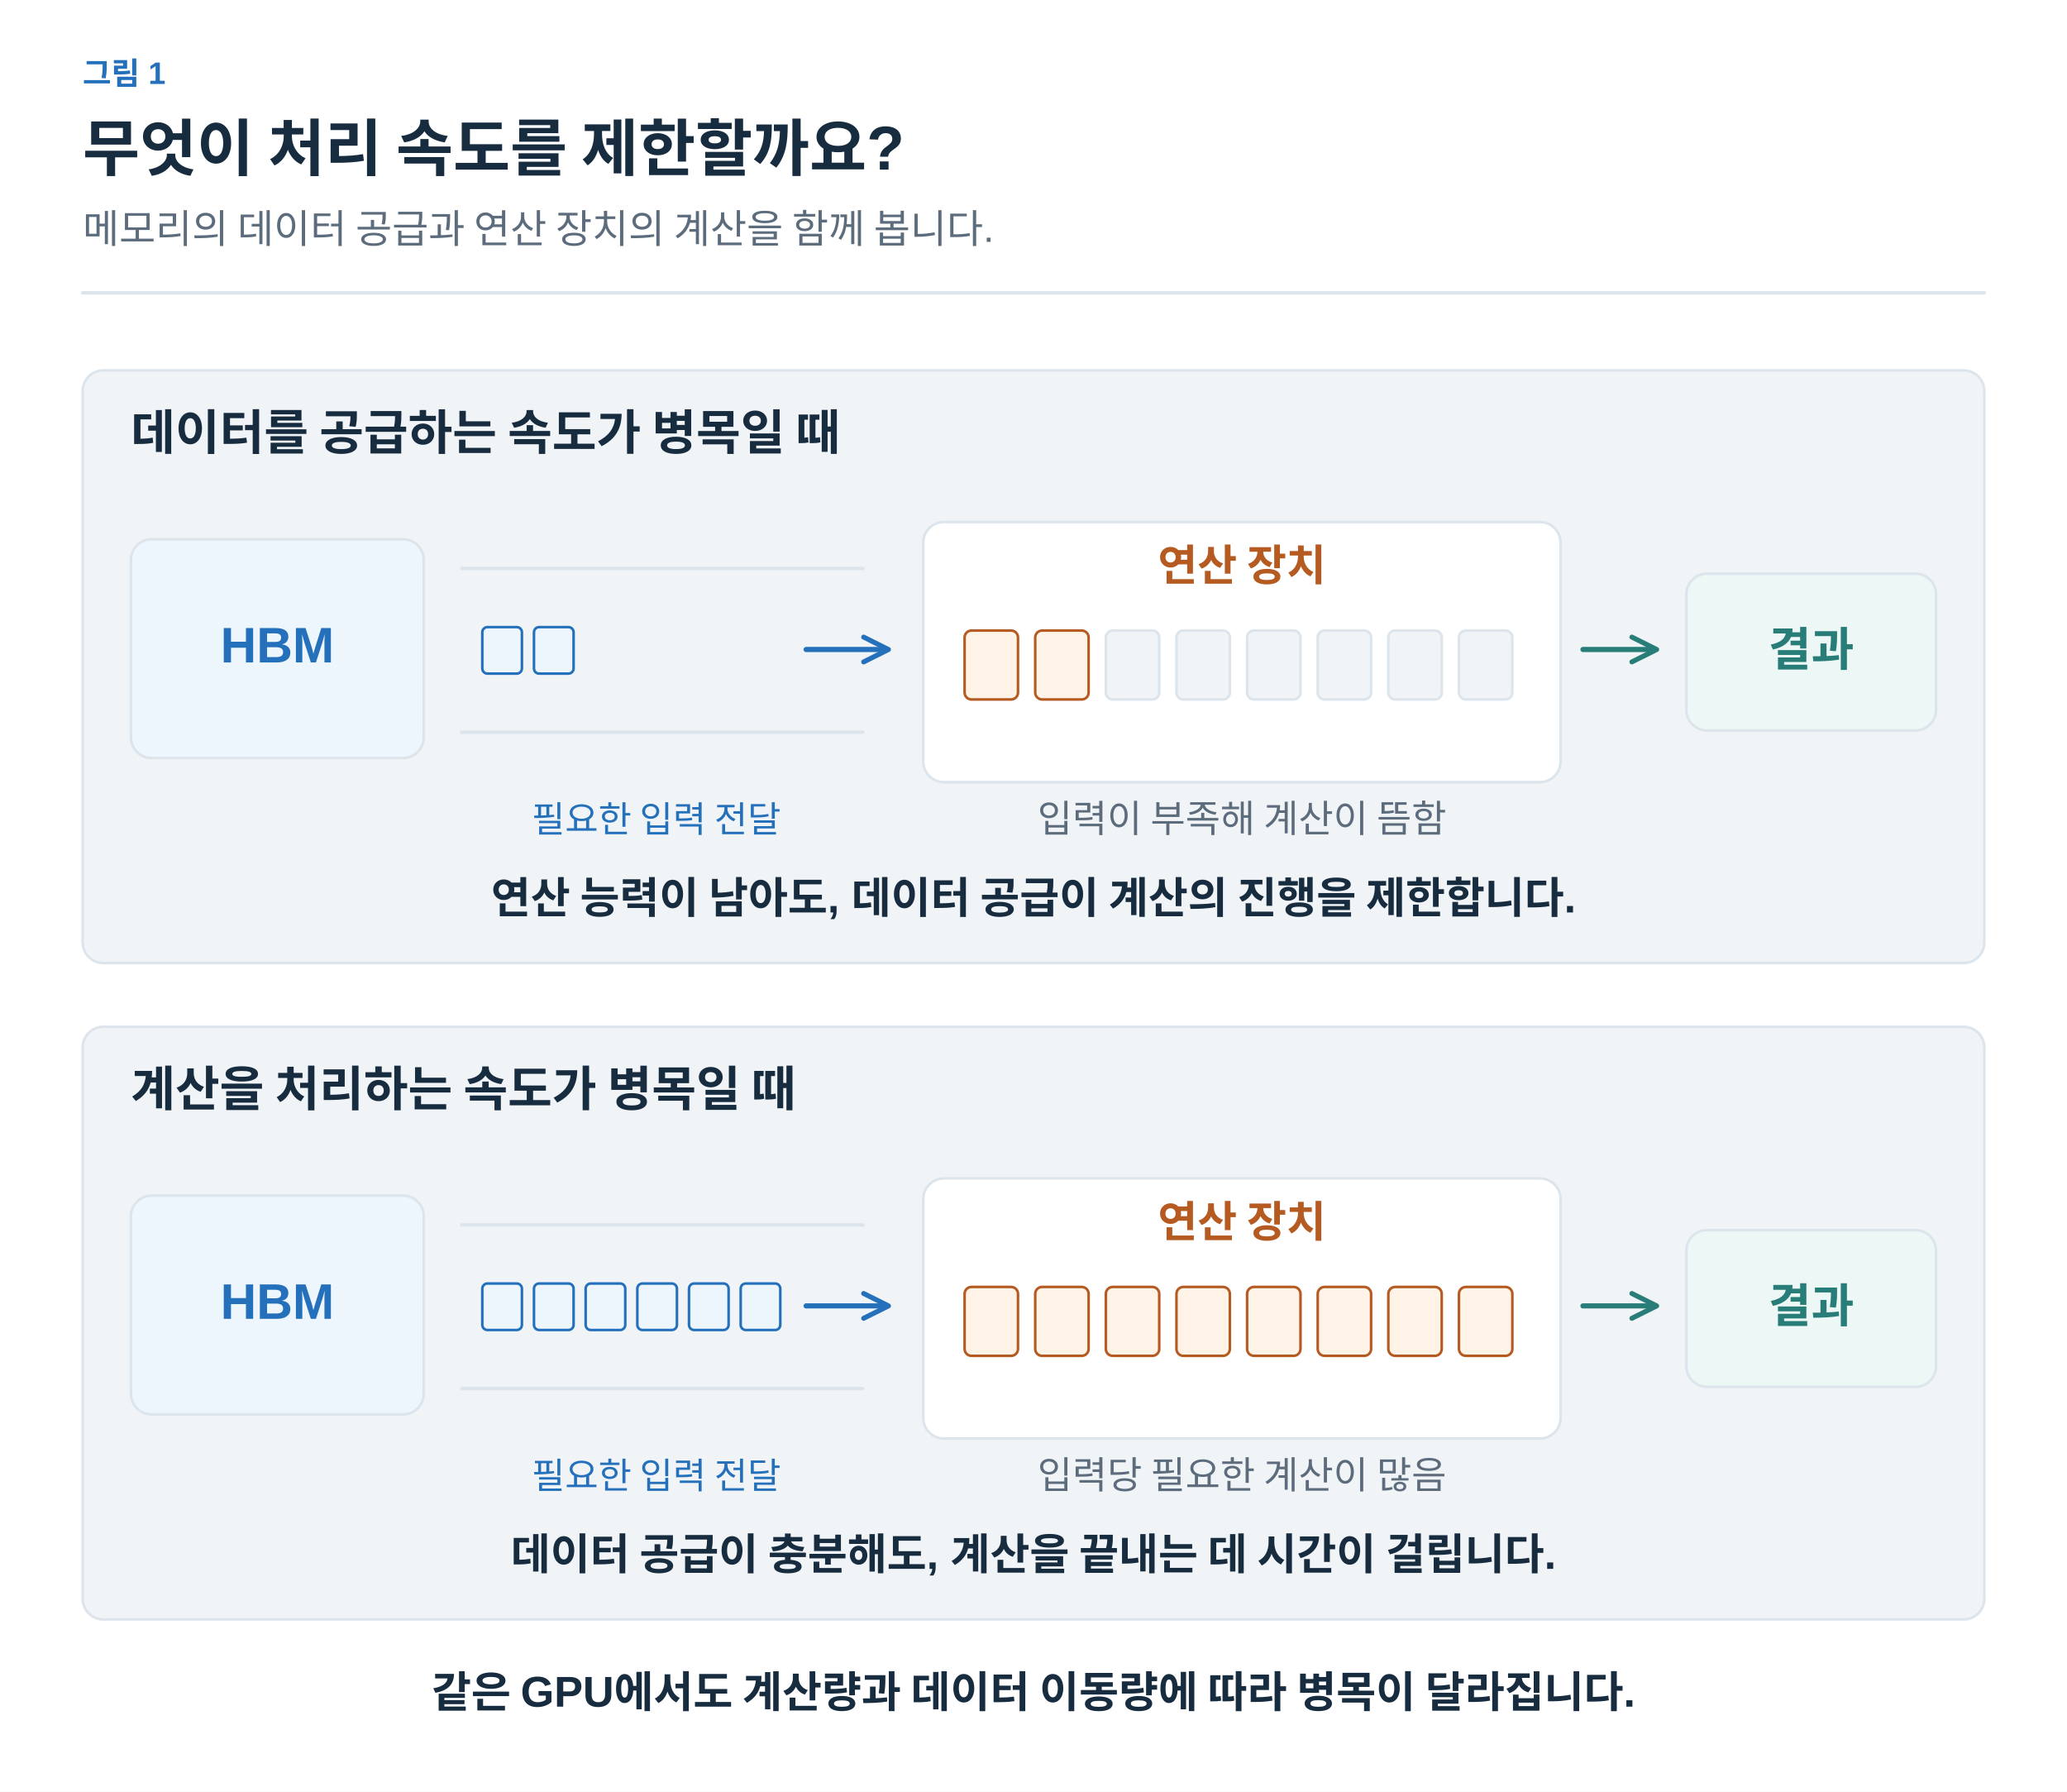
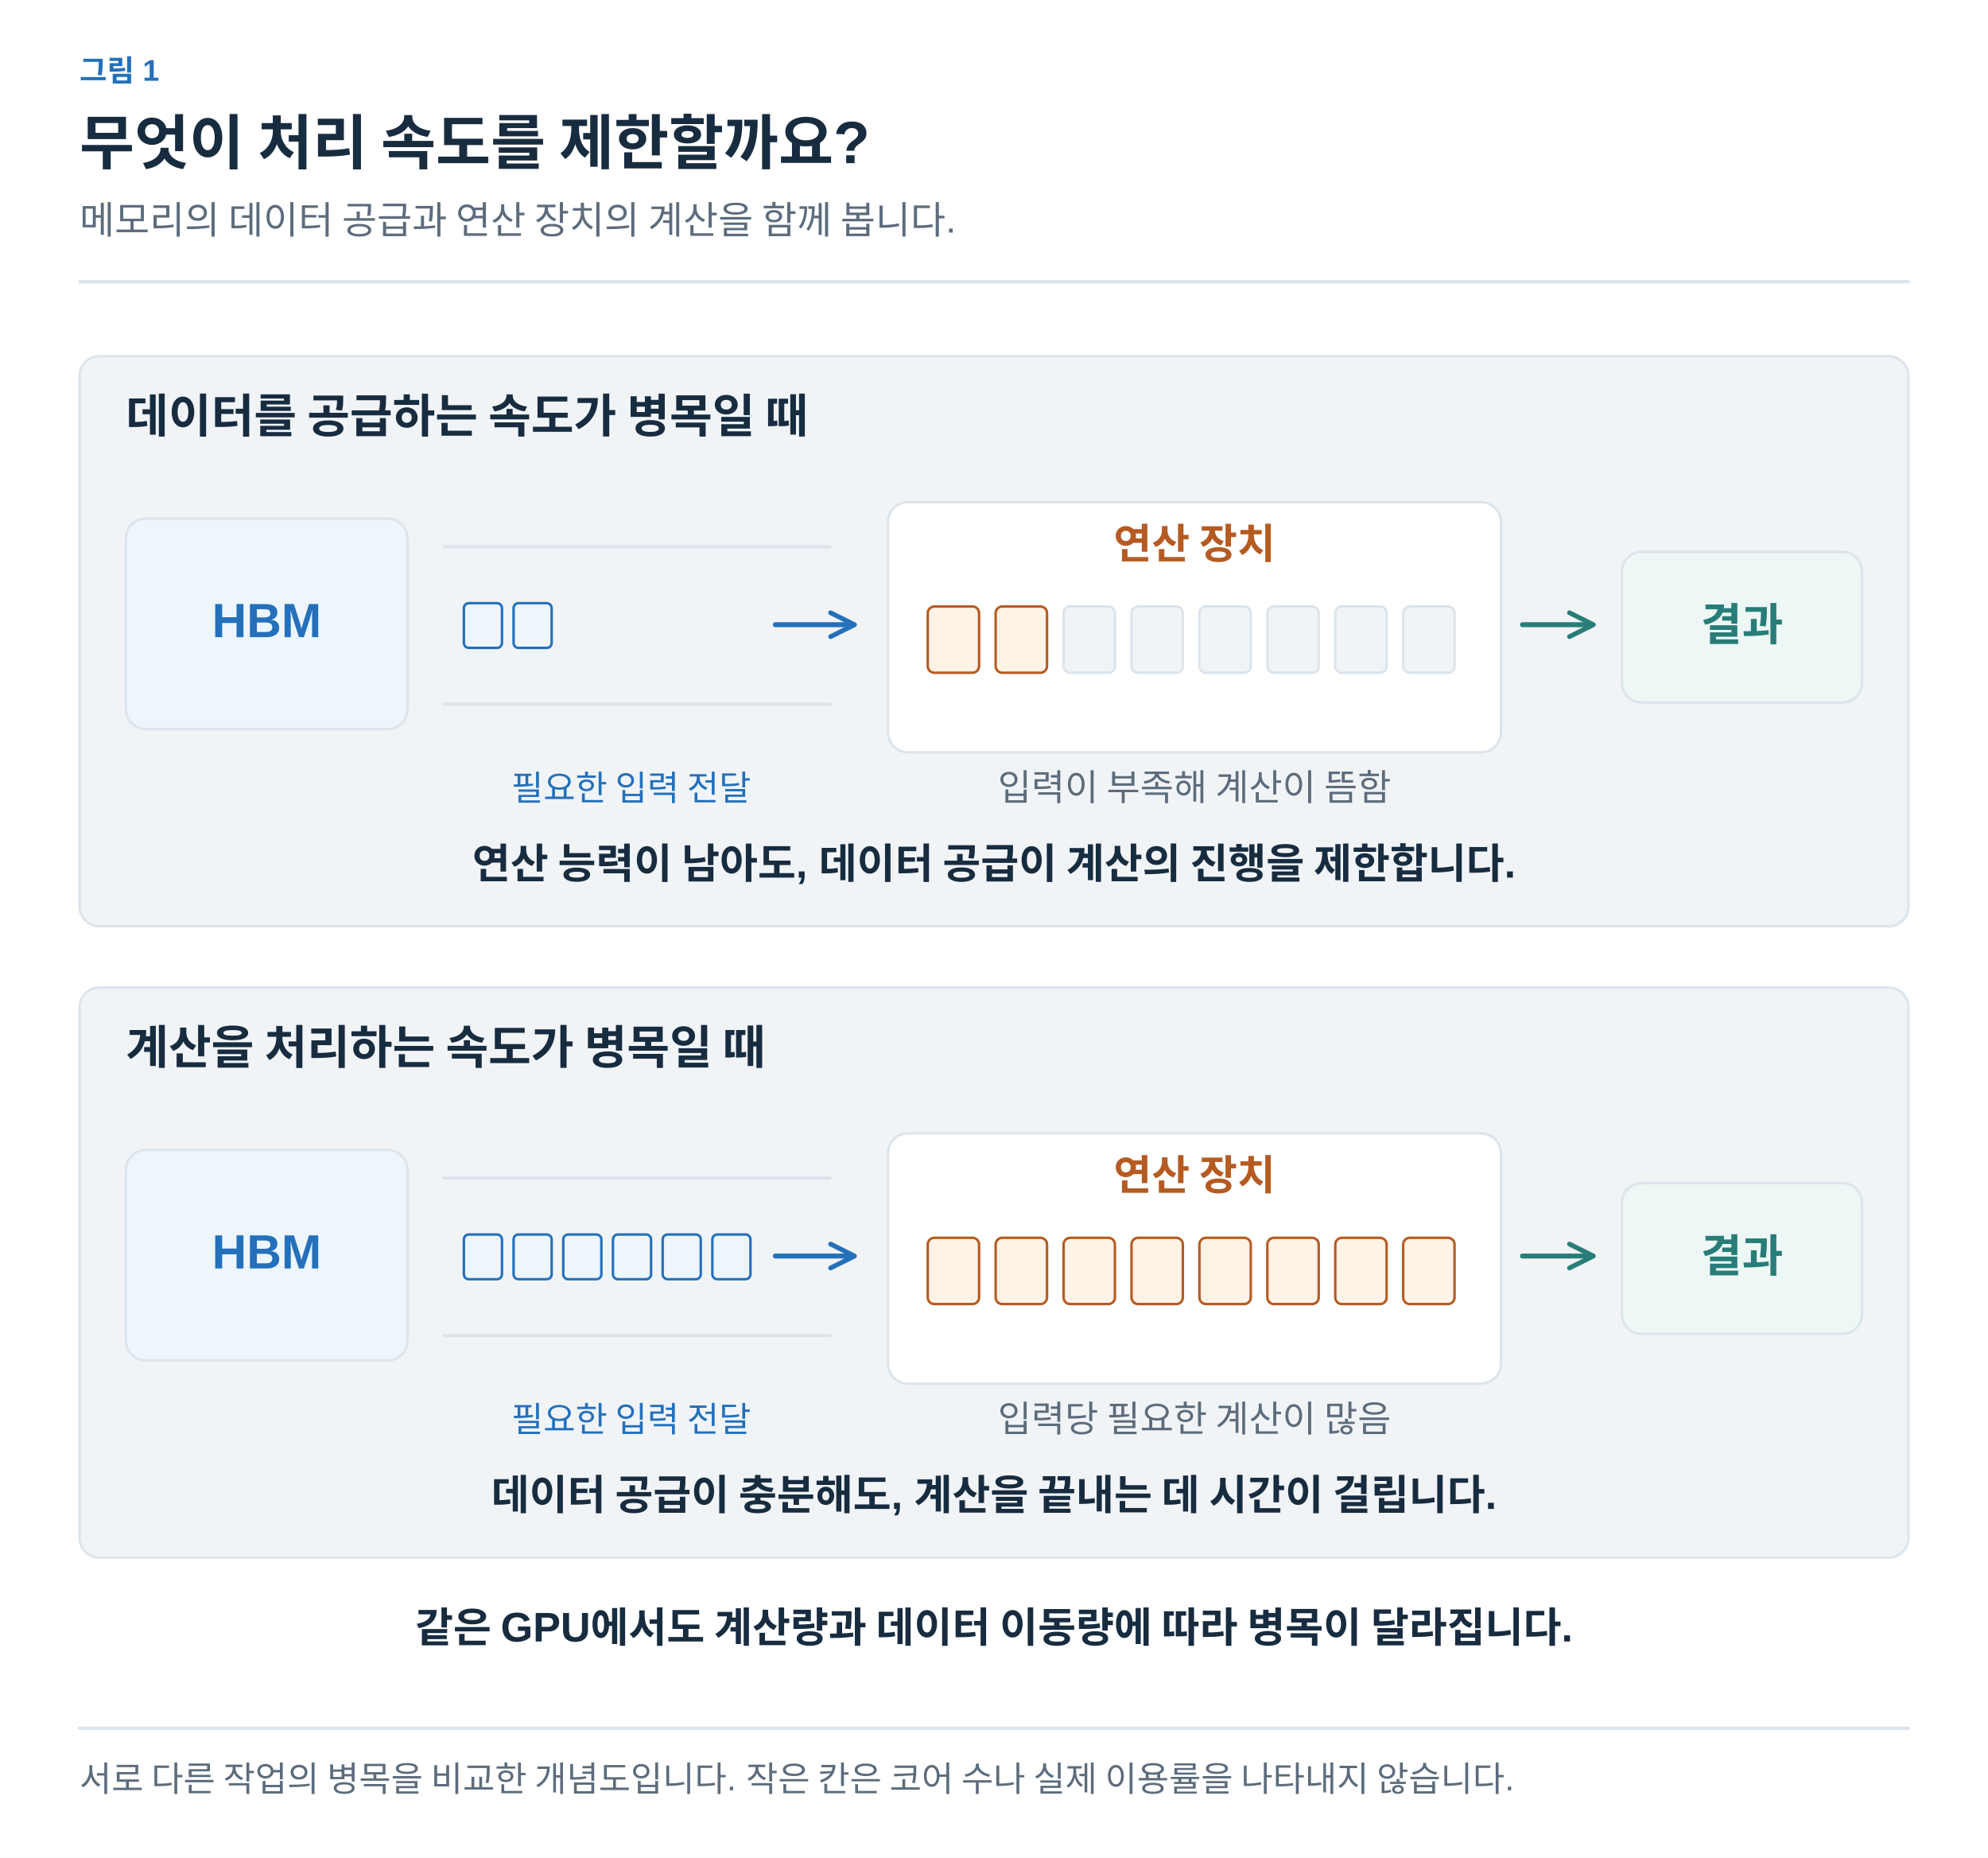
- <svg xmlns="http://www.w3.org/2000/svg" width="1200" height="1040" viewBox="0 0 1200 1040" role="img" aria-labelledby="title desc">
+ <svg xmlns="http://www.w3.org/2000/svg" width="1200" height="1121" viewBox="0 0 1200 1121" role="img" aria-labelledby="title desc">
  <defs>
-     <marker id="muted" viewBox="0 0 10 10" refX="8" refY="5" markerWidth="6" markerHeight="6" orient="auto">
+     <marker id="arrow-ink" viewBox="0 0 10 10" refX="8" refY="5" markerWidth="6" markerHeight="6" orient="auto">
+       <path d="M1 1 L9 5 L1 9" fill="none" stroke="#182C40" stroke-width="1.6" />
+     </marker>
+     <marker id="arrow-muted" viewBox="0 0 10 10" refX="8" refY="5" markerWidth="6" markerHeight="6" orient="auto">
      <path d="M1 1 L9 5 L1 9" fill="none" stroke="#5C6C7C" stroke-width="1.6" />
    </marker>
-     <marker id="blue" viewBox="0 0 10 10" refX="8" refY="5" markerWidth="6" markerHeight="6" orient="auto">
+     <marker id="arrow-line" viewBox="0 0 10 10" refX="8" refY="5" markerWidth="6" markerHeight="6" orient="auto">
+       <path d="M1 1 L9 5 L1 9" fill="none" stroke="#DCE4EC" stroke-width="1.6" />
+     </marker>
+     <marker id="arrow-paper" viewBox="0 0 10 10" refX="8" refY="5" markerWidth="6" markerHeight="6" orient="auto">
+       <path d="M1 1 L9 5 L1 9" fill="none" stroke="#FFFFFF" stroke-width="1.6" />
+     </marker>
+     <marker id="arrow-blue" viewBox="0 0 10 10" refX="8" refY="5" markerWidth="6" markerHeight="6" orient="auto">
      <path d="M1 1 L9 5 L1 9" fill="none" stroke="#2470BB" stroke-width="1.6" />
    </marker>
-     <marker id="orange" viewBox="0 0 10 10" refX="8" refY="5" markerWidth="6" markerHeight="6" orient="auto">
+     <marker id="arrow-teal" viewBox="0 0 10 10" refX="8" refY="5" markerWidth="6" markerHeight="6" orient="auto">
+       <path d="M1 1 L9 5 L1 9" fill="none" stroke="#287D78" stroke-width="1.6" />
+     </marker>
+     <marker id="arrow-orange" viewBox="0 0 10 10" refX="8" refY="5" markerWidth="6" markerHeight="6" orient="auto">
      <path d="M1 1 L9 5 L1 9" fill="none" stroke="#B55B22" stroke-width="1.6" />
    </marker>
-     <marker id="teal" viewBox="0 0 10 10" refX="8" refY="5" markerWidth="6" markerHeight="6" orient="auto">
-       <path d="M1 1 L9 5 L1 9" fill="none" stroke="#287D78" stroke-width="1.6" />
-     </marker>
-     <marker id="purple" viewBox="0 0 10 10" refX="8" refY="5" markerWidth="6" markerHeight="6" orient="auto">
+     <marker id="arrow-purple" viewBox="0 0 10 10" refX="8" refY="5" markerWidth="6" markerHeight="6" orient="auto">
      <path d="M1 1 L9 5 L1 9" fill="none" stroke="#7954A3" stroke-width="1.6" />
    </marker>
+     <marker id="arrow-gray" viewBox="0 0 10 10" refX="8" refY="5" markerWidth="6" markerHeight="6" orient="auto">
+       <path d="M1 1 L9 5 L1 9" fill="none" stroke="#657789" stroke-width="1.6" />
+     </marker>
+     <marker id="arrow-red" viewBox="0 0 10 10" refX="8" refY="5" markerWidth="6" markerHeight="6" orient="auto">
+       <path d="M1 1 L9 5 L1 9" fill="none" stroke="#B34242" stroke-width="1.6" />
+     </marker>
+     <marker id="arrow-indigo" viewBox="0 0 10 10" refX="8" refY="5" markerWidth="6" markerHeight="6" orient="auto">
+       <path d="M1 1 L9 5 L1 9" fill="none" stroke="#4C60A8" stroke-width="1.6" />
+     </marker>
+     <marker id="arrow-slate" viewBox="0 0 10 10" refX="8" refY="5" markerWidth="6" markerHeight="6" orient="auto">
+       <path d="M1 1 L9 5 L1 9" fill="none" stroke="#8191A0" stroke-width="1.6" />
+     </marker>
+     <marker id="arrow-surface" viewBox="0 0 10 10" refX="8" refY="5" markerWidth="6" markerHeight="6" orient="auto">
+       <path d="M1 1 L9 5 L1 9" fill="none" stroke="#F8FAFC" stroke-width="1.6" />
+     </marker>
  </defs>
-   <style>text{font-family:Arial,"Apple SD Gothic Neo","Noto Sans KR",sans-serif}path{stroke-linecap:round;stroke-linejoin:round}</style>
-   <rect width="1200" height="1040" fill="white" />
-   <text x="48" y="49" fill="#2470BB" font-size="18" font-weight="600" text-anchor="start">그림 1</text>
-   <text x="48" y="99" fill="#182C40" font-size="36" font-weight="700" text-anchor="start">무엇이 처리 속도를 제한할까요?</text>
-   <text x="48" y="141" fill="#5C6C7C" font-size="23" font-weight="400" text-anchor="start">메모리의 데이터 공급과 연산 장치의 계산을 함께 봅니다.</text>
-   <path d="M48,170 H1152" fill="none" stroke="#DCE4EC" stroke-width="2" />
-   <rect x="48" y="215" width="1104" height="344" rx="12" fill="#F1F4F7" stroke="#DCE4EC" stroke-width="1.5" />
-   <text x="76" y="261" fill="#182C40" font-size="28" font-weight="700" text-anchor="start">데이터를 공급하는 속도가 병목일 때</text>
-   <rect x="76" y="313" width="170" height="127" rx="12" fill="#EDF5FD" stroke="#DCE4EC" stroke-width="1.5" />
-   <text x="161.0" y="384.5" fill="#2470BB" font-size="29" font-weight="600" text-anchor="middle">HBM</text>
-   <path d="M268,330 H501 M268,425 H501" fill="none" stroke="#DCE4EC" stroke-width="2" />
-   <rect x="280" y="364" width="23" height="27" rx="3" fill="#EDF5FD" stroke="#2470BB" stroke-width="1.5" />
-   <rect x="310" y="364" width="23" height="27" rx="3" fill="#EDF5FD" stroke="#2470BB" stroke-width="1.5" />
-   <path d="M468,377 L514,377" fill="none" stroke="#2470BB" stroke-width="3" marker-end="url(#blue)" />
-   <rect x="536" y="303" width="370" height="151" rx="12" fill="#FFFFFF" stroke="#DCE4EC" stroke-width="1.5" />
-   <text x="721" y="337" fill="#B55B22" font-size="25" font-weight="700" text-anchor="middle">연산 장치</text>
-   <rect x="560" y="366" width="31" height="40" rx="4" fill="#FFF2E6" stroke="#B55B22" stroke-width="1.5" />
-   <rect x="601" y="366" width="31" height="40" rx="4" fill="#FFF2E6" stroke="#B55B22" stroke-width="1.5" />
-   <rect x="642" y="366" width="31" height="40" rx="4" fill="#F1F4F7" stroke="#DCE4EC" stroke-width="1.5" />
-   <rect x="683" y="366" width="31" height="40" rx="4" fill="#F1F4F7" stroke="#DCE4EC" stroke-width="1.5" />
-   <rect x="724" y="366" width="31" height="40" rx="4" fill="#F1F4F7" stroke="#DCE4EC" stroke-width="1.5" />
-   <rect x="765" y="366" width="31" height="40" rx="4" fill="#F1F4F7" stroke="#DCE4EC" stroke-width="1.5" />
-   <rect x="806" y="366" width="31" height="40" rx="4" fill="#F1F4F7" stroke="#DCE4EC" stroke-width="1.5" />
-   <rect x="847" y="366" width="31" height="40" rx="4" fill="#F1F4F7" stroke="#DCE4EC" stroke-width="1.5" />
-   <path d="M919,377 L960,377" fill="none" stroke="#287D78" stroke-width="3" marker-end="url(#teal)" />
-   <rect x="979" y="333" width="145" height="91" rx="12" fill="#EDF7F5" stroke="#DCE4EC" stroke-width="1.5" />
-   <text x="1051.5" y="386.5" fill="#287D78" font-size="27" font-weight="600" text-anchor="middle">결과</text>
-   <text x="381" y="483" fill="#2470BB" font-size="21" font-weight="400" text-anchor="middle">필요한 입력 전달</text>
-   <text x="721" y="483" fill="#5C6C7C" font-size="22" font-weight="400" text-anchor="middle">입력이 부족해 계산이 뜸함</text>
-   <text x="600" y="530" fill="#182C40" font-size="25" font-weight="600" text-anchor="middle">연산 능력이 남아도, 데이터 공급이 계산의 진행을 제한합니다.</text>
-   <rect x="48" y="596" width="1104" height="344" rx="12" fill="#F1F4F7" stroke="#DCE4EC" stroke-width="1.5" />
-   <text x="76" y="642" fill="#182C40" font-size="28" font-weight="700" text-anchor="start">계산을 처리하는 속도가 병목일 때</text>
-   <rect x="76" y="694" width="170" height="127" rx="12" fill="#EDF5FD" stroke="#DCE4EC" stroke-width="1.5" />
-   <text x="161.0" y="765.5" fill="#2470BB" font-size="29" font-weight="600" text-anchor="middle">HBM</text>
-   <path d="M268,711 H501 M268,806 H501" fill="none" stroke="#DCE4EC" stroke-width="2" />
-   <rect x="280" y="745" width="23" height="27" rx="3" fill="#EDF5FD" stroke="#2470BB" stroke-width="1.5" />
-   <rect x="310" y="745" width="23" height="27" rx="3" fill="#EDF5FD" stroke="#2470BB" stroke-width="1.5" />
-   <rect x="340" y="745" width="23" height="27" rx="3" fill="#EDF5FD" stroke="#2470BB" stroke-width="1.5" />
-   <rect x="370" y="745" width="23" height="27" rx="3" fill="#EDF5FD" stroke="#2470BB" stroke-width="1.5" />
-   <rect x="400" y="745" width="23" height="27" rx="3" fill="#EDF5FD" stroke="#2470BB" stroke-width="1.5" />
-   <rect x="430" y="745" width="23" height="27" rx="3" fill="#EDF5FD" stroke="#2470BB" stroke-width="1.5" />
-   <path d="M468,758 L514,758" fill="none" stroke="#2470BB" stroke-width="3" marker-end="url(#blue)" />
-   <rect x="536" y="684" width="370" height="151" rx="12" fill="#FFFFFF" stroke="#DCE4EC" stroke-width="1.5" />
-   <text x="721" y="718" fill="#B55B22" font-size="25" font-weight="700" text-anchor="middle">연산 장치</text>
-   <rect x="560" y="747" width="31" height="40" rx="4" fill="#FFF2E6" stroke="#B55B22" stroke-width="1.5" />
-   <rect x="601" y="747" width="31" height="40" rx="4" fill="#FFF2E6" stroke="#B55B22" stroke-width="1.5" />
-   <rect x="642" y="747" width="31" height="40" rx="4" fill="#FFF2E6" stroke="#B55B22" stroke-width="1.5" />
-   <rect x="683" y="747" width="31" height="40" rx="4" fill="#FFF2E6" stroke="#B55B22" stroke-width="1.5" />
-   <rect x="724" y="747" width="31" height="40" rx="4" fill="#FFF2E6" stroke="#B55B22" stroke-width="1.5" />
-   <rect x="765" y="747" width="31" height="40" rx="4" fill="#FFF2E6" stroke="#B55B22" stroke-width="1.5" />
-   <rect x="806" y="747" width="31" height="40" rx="4" fill="#FFF2E6" stroke="#B55B22" stroke-width="1.5" />
-   <rect x="847" y="747" width="31" height="40" rx="4" fill="#FFF2E6" stroke="#B55B22" stroke-width="1.5" />
-   <path d="M919,758 L960,758" fill="none" stroke="#287D78" stroke-width="3" marker-end="url(#teal)" />
-   <rect x="979" y="714" width="145" height="91" rx="12" fill="#EDF7F5" stroke="#DCE4EC" stroke-width="1.5" />
-   <text x="1051.5" y="767.5" fill="#287D78" font-size="27" font-weight="600" text-anchor="middle">결과</text>
-   <text x="381" y="864" fill="#2470BB" font-size="21" font-weight="400" text-anchor="middle">필요한 입력 전달</text>
-   <text x="721" y="864" fill="#5C6C7C" font-size="22" font-weight="400" text-anchor="middle">입력당 필요한 계산이 많음</text>
-   <text x="600" y="911" fill="#182C40" font-size="25" font-weight="600" text-anchor="middle">데이터 공급이 충분해도, 계산을 끝내는 데 시간이 걸립니다.</text>
-   <text x="600" y="991" fill="#182C40" font-size="25" font-weight="700" text-anchor="middle">같은 GPU에서도 계산량과 데이터 이동량에 따라 병목이 달라집니다.</text>
+   <style>text{font-family:Arial,"Apple SD Gothic Neo","Noto Sans KR",sans-serif}text[font-family]{font-family:Menlo,Consolas,monospace}path{stroke-linecap:round;stroke-linejoin:round}</style>
+   <rect width="100%" height="100%" fill="white" />
+   <text x="48" y="49" fill="#2470BB" font-size="18" font-weight="600" text-anchor="start" data-max-width="1104">그림 1</text>
+   <text x="48" y="99" fill="#182C40" font-size="36" font-weight="700" text-anchor="start" data-max-width="1104">무엇이 처리 속도를 제한할까요?</text>
+   <text x="48" y="141" fill="#5C6C7C" font-size="23" font-weight="400" text-anchor="start" data-max-width="1104">메모리의 데이터 공급과 연산 장치의 계산을 함께 봅니다.</text>
+   <path d="M48,170 H1152" stroke="#DCE4EC" stroke-width="2" />
+   <g transform="translate(48 206) scale(1)" data-panel="1">
+     <g transform="translate(-48 -206)">
+       <rect x="48" y="215" width="1104" height="344" rx="12" fill="#F1F4F7" stroke="#DCE4EC" stroke-width="1.5" />
+       <text x="76" y="261" fill="#182C40" font-size="28" font-weight="700" text-anchor="start">데이터를 공급하는 속도가 병목일 때</text>
+       <rect x="76" y="313" width="170" height="127" rx="12" fill="#EDF5FD" stroke="#DCE4EC" stroke-width="1.5" />
+       <text x="161" y="384.5" fill="#2470BB" font-size="29" font-weight="600" text-anchor="middle">HBM</text>
+       <path d="M268,330 H501 M268,425 H501" fill="none" stroke="#DCE4EC" stroke-width="2" />
+       <rect x="280" y="364" width="23" height="27" rx="3" fill="#EDF5FD" stroke="#2470BB" stroke-width="1.5" />
+       <rect x="310" y="364" width="23" height="27" rx="3" fill="#EDF5FD" stroke="#2470BB" stroke-width="1.5" />
+       <path d="M468,377 L514,377" fill="none" stroke="#2470BB" stroke-width="3" marker-end="url(#arrow-blue)" />
+       <rect x="536" y="303" width="370" height="151" rx="12" fill="#FFFFFF" stroke="#DCE4EC" stroke-width="1.5" />
+       <text x="721" y="337" fill="#B55B22" font-size="25" font-weight="700" text-anchor="middle">연산 장치</text>
+       <rect x="560" y="366" width="31" height="40" rx="4" fill="#FFF2E6" stroke="#B55B22" stroke-width="1.5" />
+       <rect x="601" y="366" width="31" height="40" rx="4" fill="#FFF2E6" stroke="#B55B22" stroke-width="1.5" />
+       <rect x="642" y="366" width="31" height="40" rx="4" fill="#F1F4F7" stroke="#DCE4EC" stroke-width="1.5" />
+       <rect x="683" y="366" width="31" height="40" rx="4" fill="#F1F4F7" stroke="#DCE4EC" stroke-width="1.5" />
+       <rect x="724" y="366" width="31" height="40" rx="4" fill="#F1F4F7" stroke="#DCE4EC" stroke-width="1.5" />
+       <rect x="765" y="366" width="31" height="40" rx="4" fill="#F1F4F7" stroke="#DCE4EC" stroke-width="1.5" />
+       <rect x="806" y="366" width="31" height="40" rx="4" fill="#F1F4F7" stroke="#DCE4EC" stroke-width="1.5" />
+       <rect x="847" y="366" width="31" height="40" rx="4" fill="#F1F4F7" stroke="#DCE4EC" stroke-width="1.5" />
+       <path d="M919,377 L960,377" fill="none" stroke="#287D78" stroke-width="3" marker-end="url(#arrow-teal)" />
+       <rect x="979" y="333" width="145" height="91" rx="12" fill="#EDF7F5" stroke="#DCE4EC" stroke-width="1.5" />
+       <text x="1051.5" y="386.5" fill="#287D78" font-size="27" font-weight="600" text-anchor="middle">결과</text>
+       <text x="381" y="483" fill="#2470BB" font-size="21" font-weight="400" text-anchor="middle">필요한 입력 전달</text>
+       <text x="721" y="483" fill="#5C6C7C" font-size="22" font-weight="400" text-anchor="middle">입력이 부족해 계산이 뜸함</text>
+       <text x="600" y="530" fill="#182C40" font-size="25" font-weight="600" text-anchor="middle">연산 능력이 남아도, 데이터 공급이 계산의 진행을 제한합니다.</text>
+       <rect x="48" y="596" width="1104" height="344" rx="12" fill="#F1F4F7" stroke="#DCE4EC" stroke-width="1.5" />
+       <text x="76" y="642" fill="#182C40" font-size="28" font-weight="700" text-anchor="start">계산을 처리하는 속도가 병목일 때</text>
+       <rect x="76" y="694" width="170" height="127" rx="12" fill="#EDF5FD" stroke="#DCE4EC" stroke-width="1.5" />
+       <text x="161" y="765.5" fill="#2470BB" font-size="29" font-weight="600" text-anchor="middle">HBM</text>
+       <path d="M268,711 H501 M268,806 H501" fill="none" stroke="#DCE4EC" stroke-width="2" />
+       <rect x="280" y="745" width="23" height="27" rx="3" fill="#EDF5FD" stroke="#2470BB" stroke-width="1.5" />
+       <rect x="310" y="745" width="23" height="27" rx="3" fill="#EDF5FD" stroke="#2470BB" stroke-width="1.5" />
+       <rect x="340" y="745" width="23" height="27" rx="3" fill="#EDF5FD" stroke="#2470BB" stroke-width="1.5" />
+       <rect x="370" y="745" width="23" height="27" rx="3" fill="#EDF5FD" stroke="#2470BB" stroke-width="1.5" />
+       <rect x="400" y="745" width="23" height="27" rx="3" fill="#EDF5FD" stroke="#2470BB" stroke-width="1.5" />
+       <rect x="430" y="745" width="23" height="27" rx="3" fill="#EDF5FD" stroke="#2470BB" stroke-width="1.5" />
+       <path d="M468,758 L514,758" fill="none" stroke="#2470BB" stroke-width="3" marker-end="url(#arrow-blue)" />
+       <rect x="536" y="684" width="370" height="151" rx="12" fill="#FFFFFF" stroke="#DCE4EC" stroke-width="1.5" />
+       <text x="721" y="718" fill="#B55B22" font-size="25" font-weight="700" text-anchor="middle">연산 장치</text>
+       <rect x="560" y="747" width="31" height="40" rx="4" fill="#FFF2E6" stroke="#B55B22" stroke-width="1.5" />
+       <rect x="601" y="747" width="31" height="40" rx="4" fill="#FFF2E6" stroke="#B55B22" stroke-width="1.5" />
+       <rect x="642" y="747" width="31" height="40" rx="4" fill="#FFF2E6" stroke="#B55B22" stroke-width="1.5" />
+       <rect x="683" y="747" width="31" height="40" rx="4" fill="#FFF2E6" stroke="#B55B22" stroke-width="1.5" />
+       <rect x="724" y="747" width="31" height="40" rx="4" fill="#FFF2E6" stroke="#B55B22" stroke-width="1.5" />
+       <rect x="765" y="747" width="31" height="40" rx="4" fill="#FFF2E6" stroke="#B55B22" stroke-width="1.5" />
+       <rect x="806" y="747" width="31" height="40" rx="4" fill="#FFF2E6" stroke="#B55B22" stroke-width="1.5" />
+       <rect x="847" y="747" width="31" height="40" rx="4" fill="#FFF2E6" stroke="#B55B22" stroke-width="1.5" />
+       <path d="M919,758 L960,758" fill="none" stroke="#287D78" stroke-width="3" marker-end="url(#arrow-teal)" />
+       <rect x="979" y="714" width="145" height="91" rx="12" fill="#EDF7F5" stroke="#DCE4EC" stroke-width="1.5" />
+       <text x="1051.5" y="767.5" fill="#287D78" font-size="27" font-weight="600" text-anchor="middle">결과</text>
+       <text x="381" y="864" fill="#2470BB" font-size="21" font-weight="400" text-anchor="middle">필요한 입력 전달</text>
+       <text x="721" y="864" fill="#5C6C7C" font-size="22" font-weight="400" text-anchor="middle">입력당 필요한 계산이 많음</text>
+       <text x="600" y="911" fill="#182C40" font-size="25" font-weight="600" text-anchor="middle">데이터 공급이 충분해도, 계산을 끝내는 데 시간이 걸립니다.</text>
+       <text x="600" y="991" fill="#182C40" font-size="25" font-weight="700" text-anchor="middle">같은 GPU에서도 계산량과 데이터 이동량에 따라 병목이 달라집니다.</text>
+     </g>
+   </g>
+   <path d="M48,1043 H1152" stroke="#DCE4EC" stroke-width="2" />
+   <text x="48" y="1081" fill="#5C6C7C" font-size="21" font-weight="400" text-anchor="start" data-max-width="1104">서로 다른 작업의 병목을 비교한 개념도입니다. 작은 칸은 코어 수나 실제 이용률을 나타내지 않습니다.</text>
</svg>
